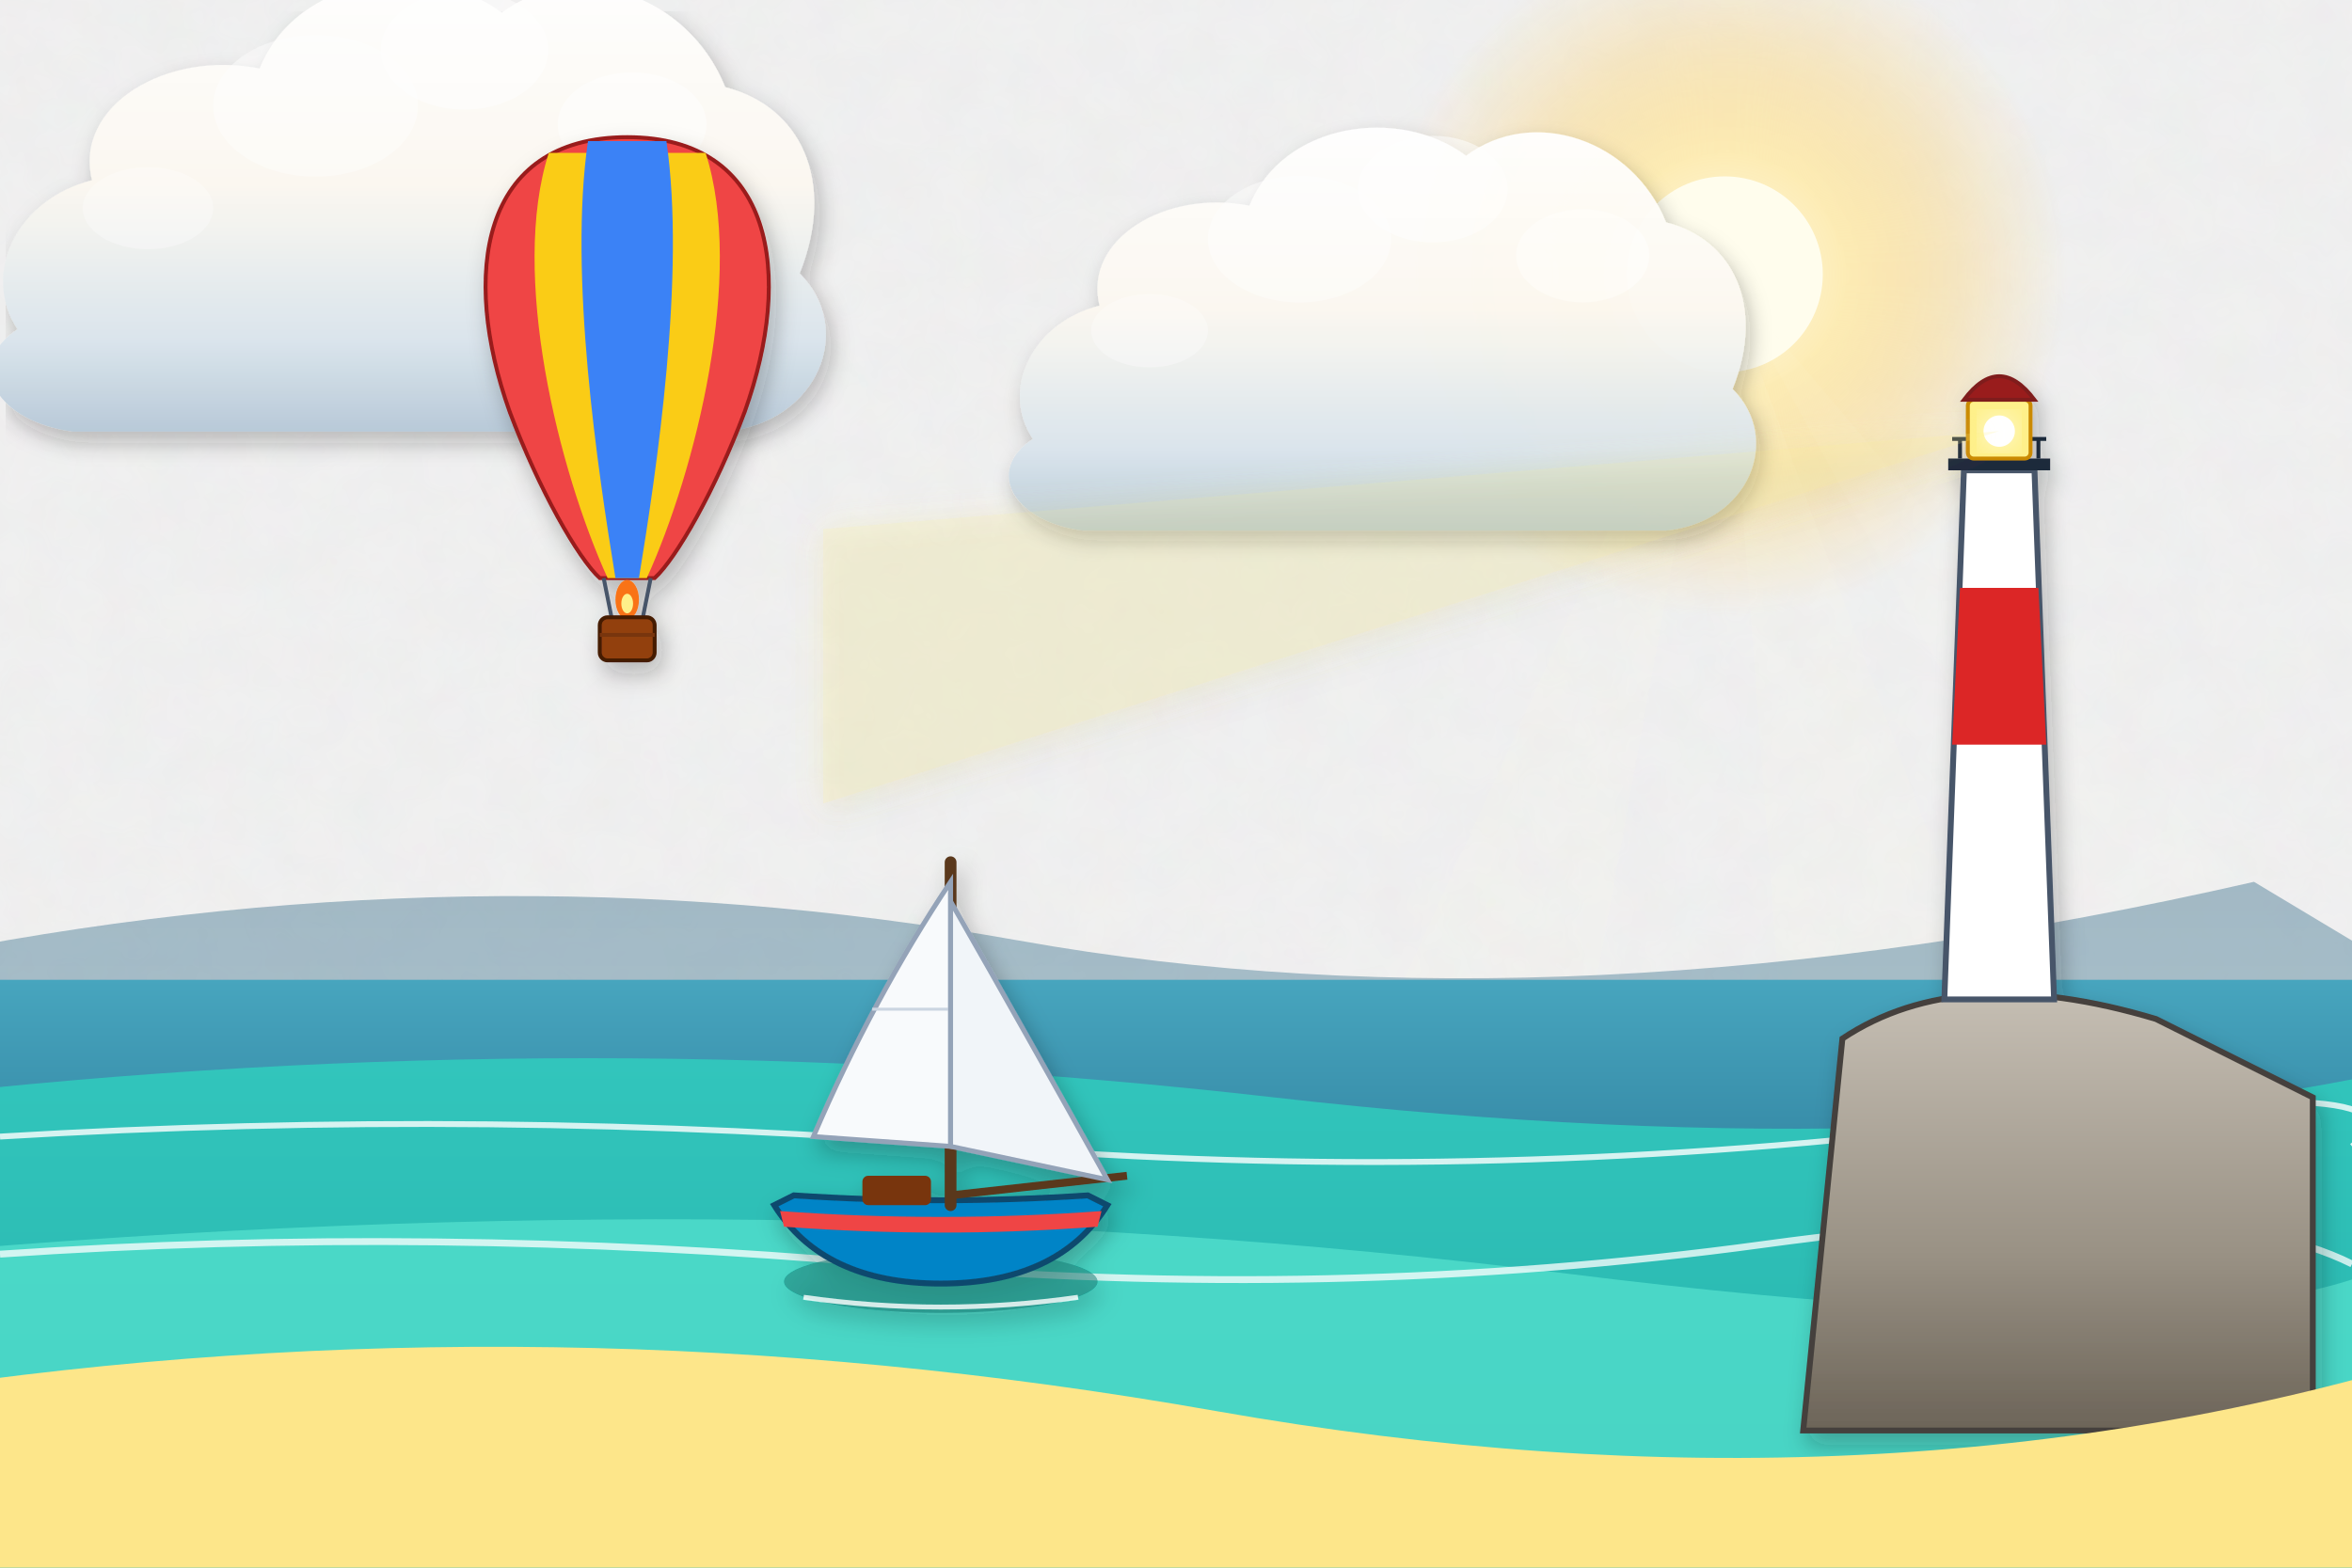
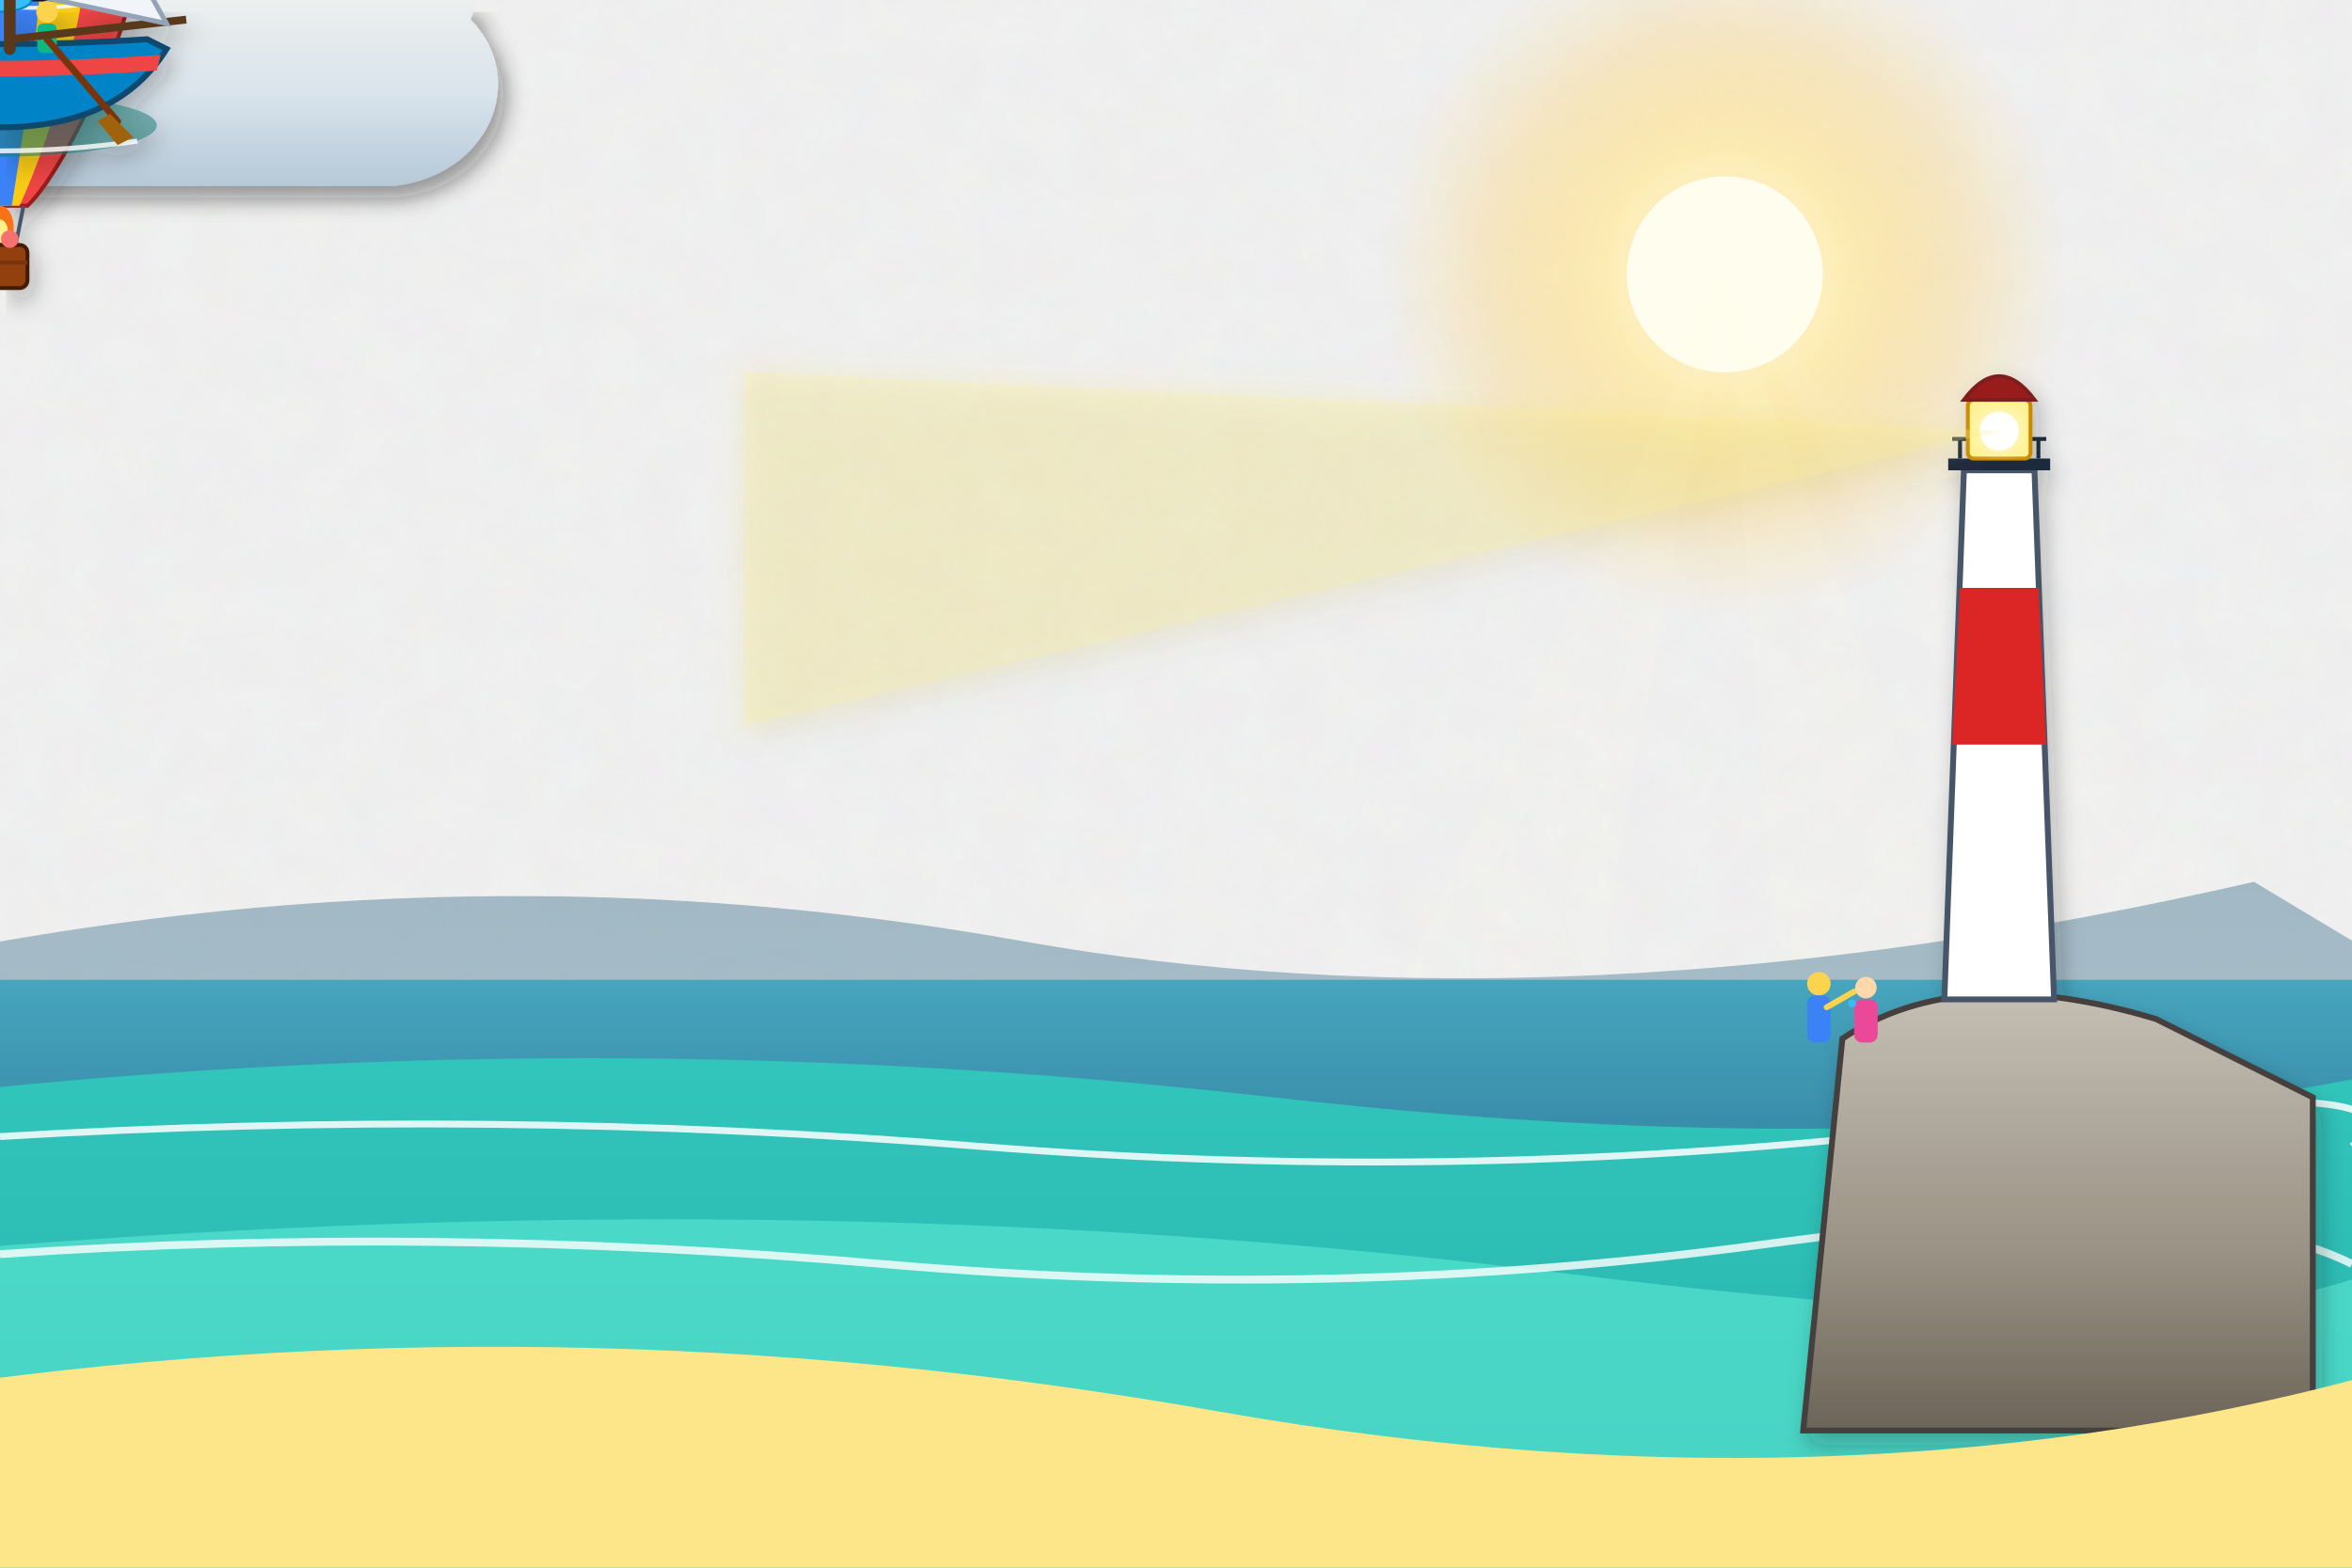
<svg xmlns="http://www.w3.org/2000/svg" viewBox="0 0 1200 800" width="1200" height="800">
  <defs>
    <filter id="ghibliPaper" x="0%" y="0%" width="100%" height="100%">
      <feTurbulence type="fractalNoise" baseFrequency="0.04" numOctaves="3" result="noise" seed="42" />
      <feColorMatrix type="matrix" values="1 0 0 0 0  0 1 0 0 0  0 0 1 0 0  0 0 0 0.035 0" in="noise" result="coloredNoise" />
      <feComposite operator="in" in2="SourceGraphic" />
    </filter>
    <filter id="softGlow" x="-20%" y="-20%" width="140%" height="140%">
      <feGaussianBlur stdDeviation="8" result="blur" />
      <feComposite in="SourceGraphic" in2="blur" operator="over" />
    </filter>
    <filter id="dropShadow" x="-20%" y="-20%" width="140%" height="140%">
      <feDropShadow dx="3" dy="6" stdDeviation="6" flood-color="#141e28" flood-opacity="0.28" />
    </filter>
+     <style>
+       /* Animações realistas e cinematográficas de Turismo (Touris) */
+       .cloud-drift-slow {
+         animation: cloudDriftSlow 44s ease-in-out infinite alternate;
+       }
+       .cloud-drift-fast {
+         animation: cloudDriftFast 36s ease-in-out infinite alternate;
+       }
+       @keyframes cloudDriftSlow {
+         0% { transform: translate(160px, 130px) scale(0.95); }
+         100% { transform: translate(220px, 130px) scale(0.95); }
+       }
+       @keyframes cloudDriftFast {
+         0% { transform: translate(660px, 190px) scale(0.85); }
+         100% { transform: translate(720px, 185px) scale(0.85); }
+       }
+ 
+       .balloon-drift {
+         animation: balloonFloat 7.5s ease-in-out infinite;
+       }
+       @keyframes balloonFloat {
+         0%, 100% { transform: translate(320px, 190px) rotate(0deg); }
+         25% { transform: translate(335px, 172px) rotate(1.8deg); }
+         50% { transform: translate(315px, 180px) rotate(-1.2deg); }
+         75% { transform: translate(305px, 168px) rotate(1.2deg); }
+       }
+ 
+       .airplane-cruise {
+         animation: airplaneFly 28s linear infinite;
+       }
+       @keyframes airplaneFly {
+         0% { transform: translate(-80px, 95px) scale(0.65); opacity: 0; }
+         5% { opacity: 0.9; }
+         90% { opacity: 0.9; }
+         100% { transform: translate(1280px, 75px) scale(0.65); opacity: 0; }
+       }
+ 
+       .seagull-soar {
+         animation: seagullPath 12s ease-in-out infinite;
+       }
+       @keyframes seagullPath {
+         0% { transform: translate(780px, 260px) scale(0.75); }
+         35% { transform: translate(720px, 220px) scale(0.78); }
+         70% { transform: translate(640px, 270px) scale(0.72); }
+         100% { transform: translate(780px, 260px) scale(0.75); }
+       }
+       .seagull-wing-left {
+         transform-origin: 0px 0px;
+         animation: seagullWing 0.4s ease-in-out infinite alternate;
+       }
+       .seagull-wing-right {
+         transform-origin: 0px 0px;
+         animation: seagullWing 0.4s ease-in-out infinite alternate;
+       }
+       @keyframes seagullWing {
+         0% { transform: rotate(0deg); }
+         100% { transform: rotate(-24deg); }
+       }
+ 
+       .lighthouse-beam-sweep {
+         transform-origin: 0px -90px;
+         animation: lighthouseBeam 7s ease-in-out infinite alternate;
+       }
+       @keyframes lighthouseBeam {
+         0% { transform: rotate(-18deg); opacity: 0.25; }
+         50% { transform: rotate(8deg); opacity: 0.45; }
+         100% { transform: rotate(32deg); opacity: 0.28; }
+       }
+ 
+       .sea-wave-layer-1 {
+         animation: seaWaveRoll1 5.5s ease-in-out infinite alternate;
+       }
+       .sea-wave-layer-2 {
+         animation: seaWaveRoll2 4.2s ease-in-out infinite alternate;
+       }
+       @keyframes seaWaveRoll1 {
+         0% { transform: translateY(0px) scaleY(1); }
+         50% { transform: translateY(-7px) scaleY(1.04); }
+         100% { transform: translateY(5px) scaleY(0.97); }
+       }
+       @keyframes seaWaveRoll2 {
+         0% { transform: translateY(0px) scaleX(1); }
+         50% { transform: translateY(-9px) scaleX(1.02); }
+         100% { transform: translateY(4px) scaleX(0.98); }
+       }
+ 
+       .boat-sailing {
+         animation: boatRock 4.8s ease-in-out infinite;
+         transform-origin: 480px 590px;
+       }
+       @keyframes boatRock {
+         0%, 100% { transform: translate(480px, 590px) rotate(0deg); }
+         25% { transform: translate(486px, 582px) rotate(2.4deg); }
+         50% { transform: translate(478px, 592px) rotate(-1.8deg); }
+         75% { transform: translate(472px, 584px) rotate(1.2deg); }
+       }
+ 
+       .rower-arm {
+         transform-origin: 0px 0px;
+         animation: rowCycle 2.4s ease-in-out infinite;
+       }
+       @keyframes rowCycle {
+         0%, 100% { transform: rotate(0deg); }
+         35% { transform: rotate(-22deg); }
+         70% { transform: rotate(18deg); }
+       }
+ 
+       .shark-patrol {
+         animation: sharkSwim 18s ease-in-out infinite;
+       }
+       @keyframes sharkSwim {
+         0% { transform: translate(120px, 670px) scale(0.85); opacity: 0; }
+         10% { opacity: 0.85; }
+         45% { transform: translate(520px, 655px) scale(0.88); opacity: 0.9; }
+         85% { transform: translate(980px, 680px) scale(0.85); opacity: 0.85; }
+         100% { transform: translate(1150px, 675px) scale(0.85); opacity: 0; }
+       }
+ 
+       .fish-school-leap {
+         animation: fishLeap 6.8s ease-in-out infinite;
+       }
+       @keyframes fishLeap {
+         0%, 100% { transform: translate(340px, 630px) translateY(0) rotate(0deg); opacity: 0; }
+         20% { transform: translate(355px, 605px) rotate(-22deg); opacity: 1; }
+         35% { transform: translate(375px, 628px) rotate(18deg); opacity: 0.8; }
+         40% { transform: translate(380px, 635px) translateY(5px); opacity: 0; }
+       }
+ 
+       .tourist-admiring {
+         transform-origin: 940px 520px;
+         animation: touristGaze 6s ease-in-out infinite alternate;
+       }
+       @keyframes touristGaze {
+         0% { transform: translateY(0px) rotate(0deg); }
+         50% { transform: translateY(-2px) rotate(1deg); }
+         100% { transform: translateY(1px) rotate(-1deg); }
+       }
+     </style>
    <linearGradient id="skyDay" x1="0" y1="0" x2="0" y2="1">
      <stop offset="0%" stop-color="#236ca7" />
      <stop offset="35%" stop-color="#5fa3d6" />
      <stop offset="70%" stop-color="#b8e1f2" />
      <stop offset="100%" stop-color="#fdf3dc" />
    </linearGradient>
-     <linearGradient id="skySunset" x1="0" y1="0" x2="0" y2="1">
-       <stop offset="0%" stop-color="#31396b" />
-       <stop offset="35%" stop-color="#73507b" />
-       <stop offset="65%" stop-color="#cb6b5c" />
-       <stop offset="85%" stop-color="#f29e5a" />
-       <stop offset="100%" stop-color="#fedaa2" />
-     </linearGradient>
-     <linearGradient id="skyDusk" x1="0" y1="0" x2="0" y2="1">
-       <stop offset="0%" stop-color="#121832" />
-       <stop offset="40%" stop-color="#262f56" />
-       <stop offset="70%" stop-color="#4e3d64" />
-       <stop offset="90%" stop-color="#915264" />
-       <stop offset="100%" stop-color="#d6846c" />
-     </linearGradient>
    <linearGradient id="cloudBodyDay" x1="0" y1="0" x2="0" y2="1">
      <stop offset="0%" stop-color="#ffffff" />
      <stop offset="45%" stop-color="#fcf8f0" />
      <stop offset="80%" stop-color="#d9e4ec" />
      <stop offset="100%" stop-color="#b6c8d7" />
-     </linearGradient>
-     <linearGradient id="cloudBodySunset" x1="0" y1="0" x2="0" y2="1">
-       <stop offset="0%" stop-color="#fff5e6" />
-       <stop offset="40%" stop-color="#fbd0a5" />
-       <stop offset="75%" stop-color="#cf8ca0" />
-       <stop offset="100%" stop-color="#7e607c" />
    </linearGradient>
    <radialGradient id="sunGlowDay" cx="50%" cy="50%" r="50%">
      <stop offset="0%" stop-color="#fffced" stop-opacity="1" />
      <stop offset="35%" stop-color="#ffebaa" stop-opacity="0.85" />
      <stop offset="70%" stop-color="#ffd573" stop-opacity="0.35" />
      <stop offset="100%" stop-color="#ffd573" stop-opacity="0" />
    </radialGradient>
-     <radialGradient id="sunGlowSunset" cx="50%" cy="50%" r="50%">
-       <stop offset="0%" stop-color="#fff8db" stop-opacity="1" />
-       <stop offset="30%" stop-color="#ffb753" stop-opacity="0.9" />
-       <stop offset="65%" stop-color="#f46e45" stop-opacity="0.4" />
-       <stop offset="100%" stop-color="#e04a43" stop-opacity="0" />
-     </radialGradient>
    <linearGradient id="hillDistant" x1="0" y1="0" x2="0" y2="1">
      <stop offset="0%" stop-color="#6e94a8" />
      <stop offset="100%" stop-color="#93b9c7" />
-     </linearGradient>
-     <linearGradient id="hillMid" x1="0" y1="0" x2="0" y2="1">
-       <stop offset="0%" stop-color="#4a7c4f" />
-       <stop offset="50%" stop-color="#3c6a40" />
-       <stop offset="100%" stop-color="#2d5231" />
-     </linearGradient>
-     <linearGradient id="hillNear" x1="0" y1="0" x2="0" y2="1">
-       <stop offset="0%" stop-color="#699e4c" />
-       <stop offset="60%" stop-color="#4c7e33" />
-       <stop offset="100%" stop-color="#2f5720" />
    </linearGradient>
    <linearGradient id="woodTone" x1="0" y1="0" x2="0" y2="1">
      <stop offset="0%" stop-color="#9c6d48" />
      <stop offset="50%" stop-color="#784f30" />
      <stop offset="100%" stop-color="#55341c" />
-     </linearGradient>
-     <linearGradient id="brassTone" x1="0" y1="0" x2="1" y2="1">
-       <stop offset="0%" stop-color="#ffe699" />
-       <stop offset="35%" stop-color="#d9a536" />
-       <stop offset="70%" stop-color="#996c14" />
-       <stop offset="100%" stop-color="#5e4007" />
    </linearGradient>
    <linearGradient id="stoneTone" x1="0" y1="0" x2="0" y2="1">
      <stop offset="0%" stop-color="#c5beb3" />
      <stop offset="60%" stop-color="#999184" />
      <stop offset="100%" stop-color="#6c6458" />
    </linearGradient>
    <linearGradient id="waterTone" x1="0" y1="0" x2="0" y2="1">
      <stop offset="0%" stop-color="#47a5be" />
      <stop offset="50%" stop-color="#2a7796" />
      <stop offset="100%" stop-color="#144d6a" />
    </linearGradient>
  </defs>
  <rect width="1200" height="800" fill="url(#skyDay)" filter="url(#ghibliPaper)" />
  <g>
    <circle cx="880" cy="140" r="175" fill="url(#sunGlowDay)" />
    <circle cx="880" cy="140" r="50" fill="#fffded" />
    <polygon points="880,140 580,800 760,800" fill="#fffbe6" opacity="0.08" />
    <polygon points="880,140 930,800 1120,800" fill="#fffbe6" opacity="0.08" />
    <polygon points="880,140 1240,800 1440,800" fill="#fffbe6" opacity="0.06" />
  </g>
-   <g transform="translate(180, 130) scale(0.95)" opacity="0.95">
-     <path d="M-180,40        C-200,10 -180,-30 -140,-40        C-150,-80 -100,-110 -50,-100        C-30,-150 40,-160 80,-130        C120,-160 180,-140 200,-90        C240,-80 260,-40 240,10        C270,40 250,90 200,95        L-150,95        C-190,90 -210,60 -180,40 Z" fill="url(#cloudBodyDay)" filter="url(#dropShadow)" />
+   <g class="airplane-cruise">
+     <ellipse cx="0" cy="0" rx="36" ry="8" fill="#ffffff" filter="url(#dropShadow)" />
+     <polygon points="-8,-4 8,-28 16,-28 6,-4" fill="#38bdf8" />
+     <polygon points="-8,4 8,28 16,28 6,4" fill="#38bdf8" />
+     <polygon points="-32,-2 -24,-16 -18,-16 -24,-2" fill="#ef4444" />
+     <line x1="-36" y1="0" x2="-140" y2="0" stroke="#ffffff" stroke-width="2.5" opacity="0.45" stroke-dasharray="12 6" />
+   </g>
+   <g class="cloud-drift-slow" opacity="0.95">
+     <path d="M-180,40 C-200,10 -180,-30 -140,-40 C-150,-80 -100,-110 -50,-100 C-30,-150 40,-160 80,-130 C120,-160 180,-140 200,-90 C240,-80 260,-40 240,10 C270,40 250,90 200,95 L-150,95 C-190,90 -210,60 -180,40 Z" fill="url(#cloudBodyDay)" filter="url(#dropShadow)" />
    <ellipse cx="60" cy="-110" rx="45" ry="32" fill="#ffffff" opacity="0.55" />
    <ellipse cx="-20" cy="-80" rx="55" ry="38" fill="#ffffff" opacity="0.45" />
    <ellipse cx="150" cy="-70" rx="40" ry="28" fill="#ffffff" opacity="0.5" />
    <ellipse cx="-110" cy="-25" rx="35" ry="22" fill="#ffffff" opacity="0.35" />
  </g>
-   <g transform="translate(680, 190) scale(0.85)" opacity="0.95">
-     <path d="M-180,40        C-200,10 -180,-30 -140,-40        C-150,-80 -100,-110 -50,-100        C-30,-150 40,-160 80,-130        C120,-160 180,-140 200,-90        C240,-80 260,-40 240,10        C270,40 250,90 200,95        L-150,95        C-190,90 -210,60 -180,40 Z" fill="url(#cloudBodyDay)" filter="url(#dropShadow)" />
+   <g class="cloud-drift-fast" opacity="0.95">
+     <path d="M-180,40 C-200,10 -180,-30 -140,-40 C-150,-80 -100,-110 -50,-100 C-30,-150 40,-160 80,-130 C120,-160 180,-140 200,-90 C240,-80 260,-40 240,10 C270,40 250,90 200,95 L-150,95 C-190,90 -210,60 -180,40 Z" fill="url(#cloudBodyDay)" filter="url(#dropShadow)" />
    <ellipse cx="60" cy="-110" rx="45" ry="32" fill="#ffffff" opacity="0.55" />
    <ellipse cx="-20" cy="-80" rx="55" ry="38" fill="#ffffff" opacity="0.45" />
    <ellipse cx="150" cy="-70" rx="40" ry="28" fill="#ffffff" opacity="0.5" />
-     <ellipse cx="-110" cy="-25" rx="35" ry="22" fill="#ffffff" opacity="0.35" />
-   </g>
-   <g transform="translate(320, 190)" filter="url(#dropShadow)">
-     <path d="M0,-120        C-75,-120 -85,-50 -60,20        C-45,60 -25,95 -14,105        L14,105        C25,95 45,60 60,20        C85,-50 75,-120 0,-120 Z" fill="#ef4444" stroke="#991b1b" stroke-width="2" />
+   </g>
+   <g class="seagull-soar">
+     <path class="seagull-wing-left" d="M0,0 Q-18,-14 -32,-8 Q-18,-4 0,0" fill="#ffffff" stroke="#334155" stroke-width="1.2" />
+     <path class="seagull-wing-right" d="M0,0 Q18,-14 32,-8 Q18,-4 0,0" fill="#ffffff" stroke="#334155" stroke-width="1.2" />
+     <ellipse cx="0" cy="0" rx="3" ry="8" fill="#ffffff" />
+   </g>
+   <g class="balloon-drift" filter="url(#dropShadow)">
+     <path d="M0,-120 C-75,-120 -85,-50 -60,20 C-45,60 -25,95 -14,105 L14,105 C25,95 45,60 60,20 C85,-50 75,-120 0,-120 Z" fill="#ef4444" stroke="#991b1b" stroke-width="2" />
    <path d="M-40,-112 C-60,-50 -35,50 -10,105 L10,105 C35,50 60,-50 40,-112 Z" fill="#facc15" />
    <path d="M-20,-118 C-30,-50 -15,50 -6,105 L6,105 C15,50 30,-50 20,-118 Z" fill="#3b82f6" />
    <line x1="-12" y1="105" x2="-8" y2="125" stroke="#475569" stroke-width="2" />
    <line x1="12" y1="105" x2="8" y2="125" stroke="#475569" stroke-width="2" />
-     <ellipse cx="0" cy="116" rx="6" ry="10" fill="#f97316" />
-     <ellipse cx="0" cy="118" rx="3" ry="5" fill="#fef08a" />
+     <ellipse cx="0" cy="116" rx="7" ry="11" fill="#f97316" />
+     <ellipse cx="0" cy="118" rx="4" ry="6" fill="#fef08a" />
    <rect x="-14" y="125" width="28" height="22" rx="4" fill="#92400e" stroke="#451a03" stroke-width="2" />
+     <circle cx="-5" cy="122" r="4.5" fill="#fcd34d" />
+     <circle cx="5" cy="122" r="4.5" fill="#f87171" />
    <line x1="-14" y1="134" x2="14" y2="134" stroke="#78350f" stroke-width="2" />
  </g>
  <path d="M-50,490 Q240,430 520,480 T1150,450 L1250,510 L1250,800 L-50,800 Z" fill="url(#hillDistant)" opacity="0.6" />
-   <path d="M-50,500 L1250,500 L1250,800 L-50,800 Z" fill="url(#waterTone)" />
-   <path d="M-50,560 Q300,520 650,560 T1250,540 L1250,800 L-50,800 Z" fill="#2dd4bf" opacity="0.75" />
-   <path d="M-50,640 Q400,600 800,650 T1250,620 L1250,800 L-50,800 Z" fill="#5eead4" opacity="0.6" />
-   <path d="M0,580 Q250,565 500,585 T1000,575 T1200,585" stroke="#ffffff" stroke-width="3" fill="none" opacity="0.8" />
-   <path d="M0,640 Q220,625 450,645 T900,635 T1200,645" stroke="#ffffff" stroke-width="3.5" fill="none" opacity="0.75" />
+   <g class="sea-wave-layer-1">
+     <path d="M-50,500 L1250,500 L1250,800 L-50,800 Z" fill="url(#waterTone)" />
+     <path d="M-50,560 Q300,520 650,560 T1250,540 L1250,800 L-50,800 Z" fill="#2dd4bf" opacity="0.75" />
+   </g>
+   <g class="sea-wave-layer-2">
+     <path d="M-50,640 Q400,600 800,650 T1250,620 L1250,800 L-50,800 Z" fill="#5eead4" opacity="0.6" />
+     <path d="M0,580 Q250,565 500,585 T1000,575 T1200,585" stroke="#ffffff" stroke-width="3.5" fill="none" opacity="0.85" />
+     <path d="M0,640 Q220,625 450,645 T900,635 T1200,645" stroke="#ffffff" stroke-width="4" fill="none" opacity="0.8" />
+   </g>
+   <g class="shark-patrol">
+     <path d="M0,0 Q14,-28 26,-36 Q22,-14 38,0 Z" fill="#1e293b" stroke="#0f172a" stroke-width="1.5" />
+     <path d="M-42,-2 Q-32,-16 -24,-20 Q-28,-8 -18,-2 Z" fill="#334155" />
+     <path d="M-10,2 Q15,6 45,2" stroke="#ffffff" stroke-width="2" fill="none" opacity="0.85" />
+   </g>
+   <g class="fish-school-leap">
+     <ellipse cx="0" cy="0" rx="16" ry="6" fill="#38bdf8" stroke="#0284c7" stroke-width="1" />
+     <polygon points="-14,0 -22,-6 -20,6" fill="#0284c7" />
+     <path d="M-2,-4 Q6,-16 16,-12" stroke="#bae6fd" stroke-width="2" fill="none" />
+     <circle cx="10" cy="-2" r="1.5" fill="#ffffff" />
+   </g>
  <g transform="translate(1020, 310)" filter="url(#dropShadow)">
    <path d="M-100,420 L-80,220 Q-20,180 80,210 L160,250 L160,420 Z" fill="url(#stoneTone)" stroke="#44403c" stroke-width="3" />
    <polygon points="-28,200 -18,-70 18,-70 28,200" fill="#ffffff" stroke="#475569" stroke-width="3" />
    <polygon points="-24,70 -20,-10 20,-10 24,70" fill="#dc2626" />
    <rect x="-26" y="-76" width="52" height="6" fill="#1e293b" />
    <line x1="-24" y1="-86" x2="24" y2="-86" stroke="#1e293b" stroke-width="2" />
    <line x1="-20" y1="-86" x2="-20" y2="-76" stroke="#1e293b" stroke-width="2" />
    <line x1="0" y1="-86" x2="0" y2="-76" stroke="#1e293b" stroke-width="2" />
    <line x1="20" y1="-86" x2="20" y2="-76" stroke="#1e293b" stroke-width="2" />
    <rect x="-16" y="-106" width="32" height="30" rx="3" fill="#fef08a" stroke="#ca8a04" stroke-width="2" />
    <path d="M-18,-106 Q0,-130 18,-106 Z" fill="#991b1b" stroke="#7f1d1d" stroke-width="2" />
-     <circle cx="0" cy="-90" r="8" fill="#ffffff" filter="url(#softGlow)" />
-     <polygon points="0,-90 -600,-40 -600,100" fill="#fef08a" opacity="0.22" filter="url(#softGlow)" />
-   </g>
-   <g transform="translate(480, 590)" filter="url(#dropShadow)">
+     <circle cx="0" cy="-90" r="10" fill="#ffffff" filter="url(#softGlow)" />
+     <g class="lighthouse-beam-sweep">
+       <polygon points="0,-90 -640,-120 -640,60" fill="#fef08a" opacity="0.32" filter="url(#softGlow)" />
+     </g>
+   </g>
+   <g class="tourist-admiring">
+     <circle cx="928" cy="502" r="6" fill="#fcd34d" />
+     <rect x="922" y="508" width="12" height="24" rx="4" fill="#3b82f6" />
+     <line x1="932" y1="514" x2="946" y2="506" stroke="#fcd34d" stroke-width="3" stroke-linecap="round" />
+     <circle cx="952" cy="504" r="5.5" fill="#fed7aa" />
+     <rect x="946" y="510" width="12" height="22" rx="4" fill="#ec4899" />
+     <circle cx="945" cy="512" r="2" fill="#38bdf8" />
+   </g>
+   <g class="boat-sailing" filter="url(#dropShadow)">
    <ellipse cx="0" cy="64" rx="80" ry="16" fill="#0f766e" opacity="0.5" />
    <path d="M-70,72 Q0,82 70,72" stroke="#ffffff" stroke-width="2.5" fill="none" opacity="0.8" />
    <path d="M-85,25 Q-60,65 0,65 Q60,65 85,25 L75,20 Q0,25 -75,20 Z" fill="#0284c7" stroke="#0c4a6e" stroke-width="3" />
    <path d="M-82,28 Q0,34 82,28 L80,36 Q0,42 -80,36 Z" fill="#ef4444" />
    <rect x="-40" y="10" width="35" height="15" rx="3" fill="#78350f" />
+     <circle cx="-16" cy="6" r="6" fill="#fcd34d" />
+     <rect x="-22" y="12" width="12" height="16" rx="3" fill="#eab308" />
+     <ellipse cx="-16" cy="2" rx="10" ry="3" fill="#d97706" />
+     <g class="rower-arm" transform="translate(24, 18)">
+       <circle cx="0" cy="-12" r="5.5" fill="#fcd34d" />
+       <rect x="-5" y="-6" width="10" height="15" rx="3" fill="#10b981" />
+       <line x1="0" y1="2" x2="36" y2="44" stroke="#78350f" stroke-width="3.5" stroke-linecap="round" />
+       <polygon points="32,40 44,52 36,56 26,44" fill="#a16207" />
+     </g>
    <line x1="5" y1="25" x2="5" y2="-150" stroke="#5a381e" stroke-width="6" stroke-linecap="round" />
    <line x1="5" y1="20" x2="95" y2="10" stroke="#5a381e" stroke-width="4" />
    <path d="M5,-140 Q-35,-80 -65,-10 L5,-5 Z" fill="#f8fafc" stroke="#94a3b8" stroke-width="2.5" />
    <line x1="5" y1="-75" x2="-35" y2="-75" stroke="#cbd5e1" stroke-width="1.5" />
    <path d="M5,-130 Q45,-60 85,12 L5,-5 Z" fill="#f1f5f9" stroke="#94a3b8" stroke-width="2.5" />
  </g>
  <path d="M-50,710 Q280,660 620,720 T1250,690 L1250,800 L-50,800 Z" fill="#fde68a" />
</svg>
